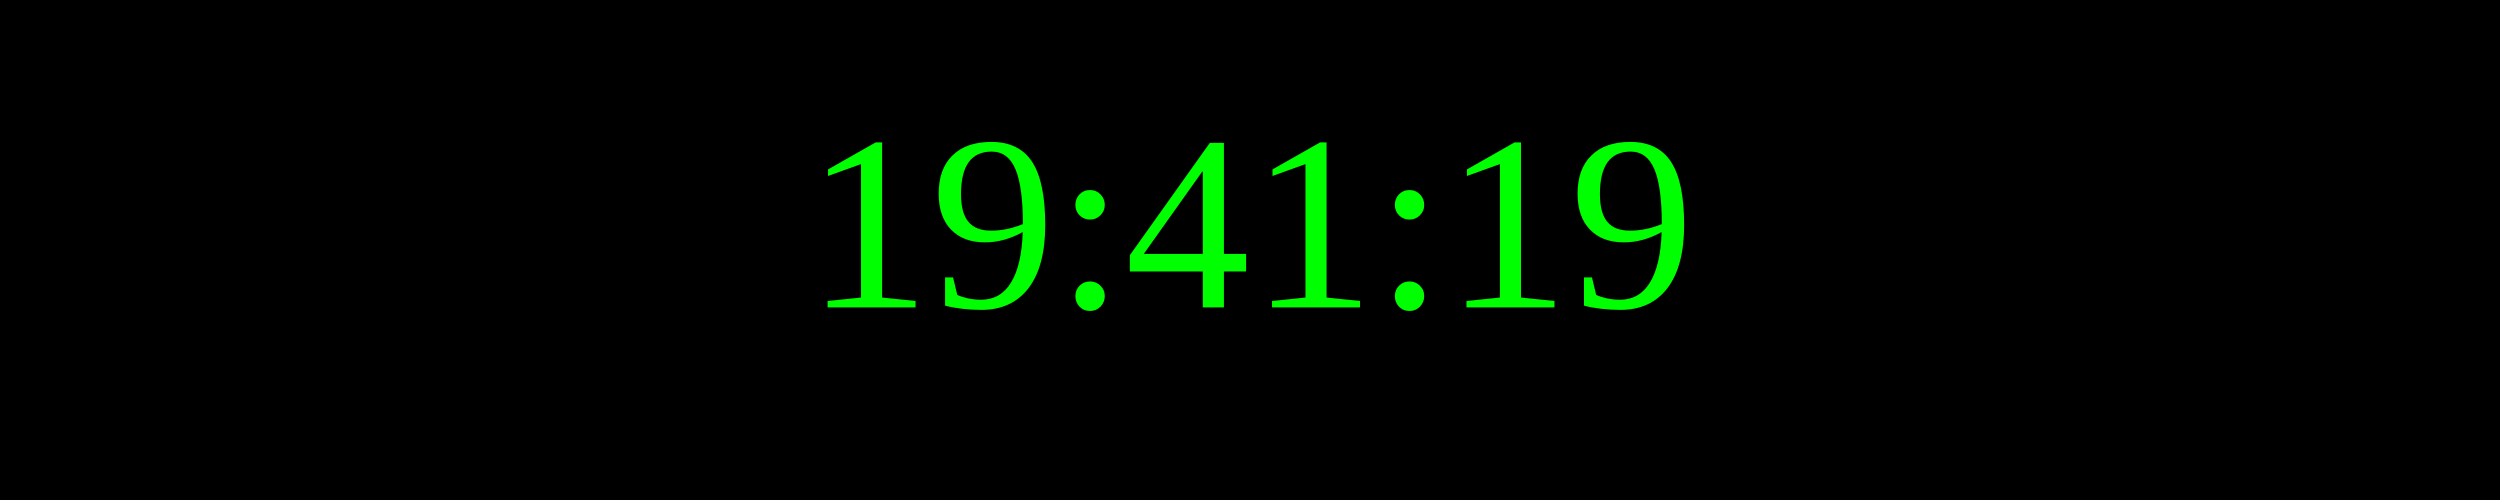
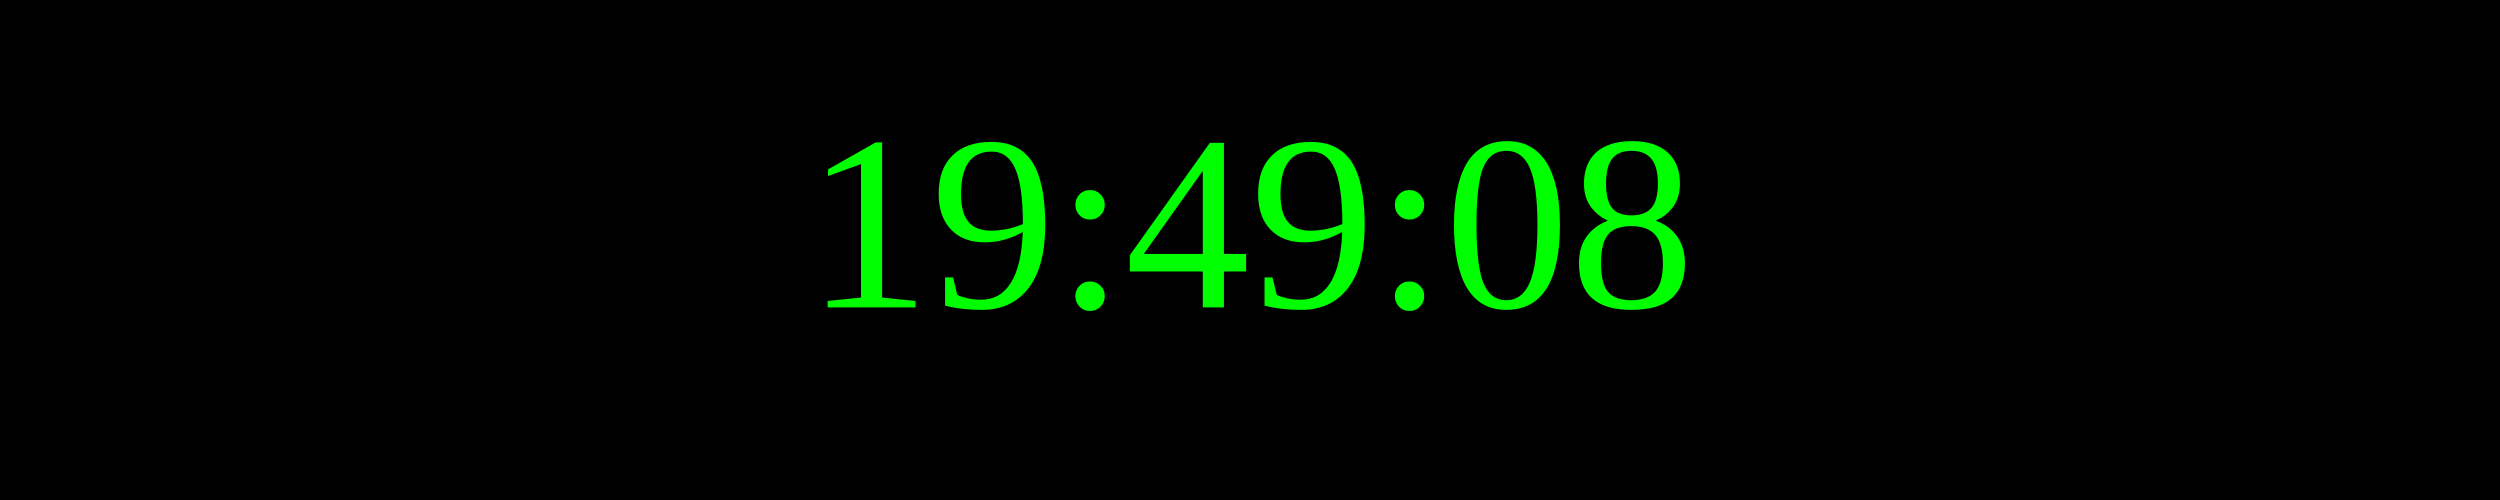
<svg xmlns="http://www.w3.org/2000/svg" width="250" height="50">
  <rect width="100%" height="100%" fill="black" />
  <text x="50%" y="50%" font-size="25" fill="lime" text-anchor="middle" dominant-baseline="middle">
- 19:41:19
+ 19:49:08
</text>
</svg>
